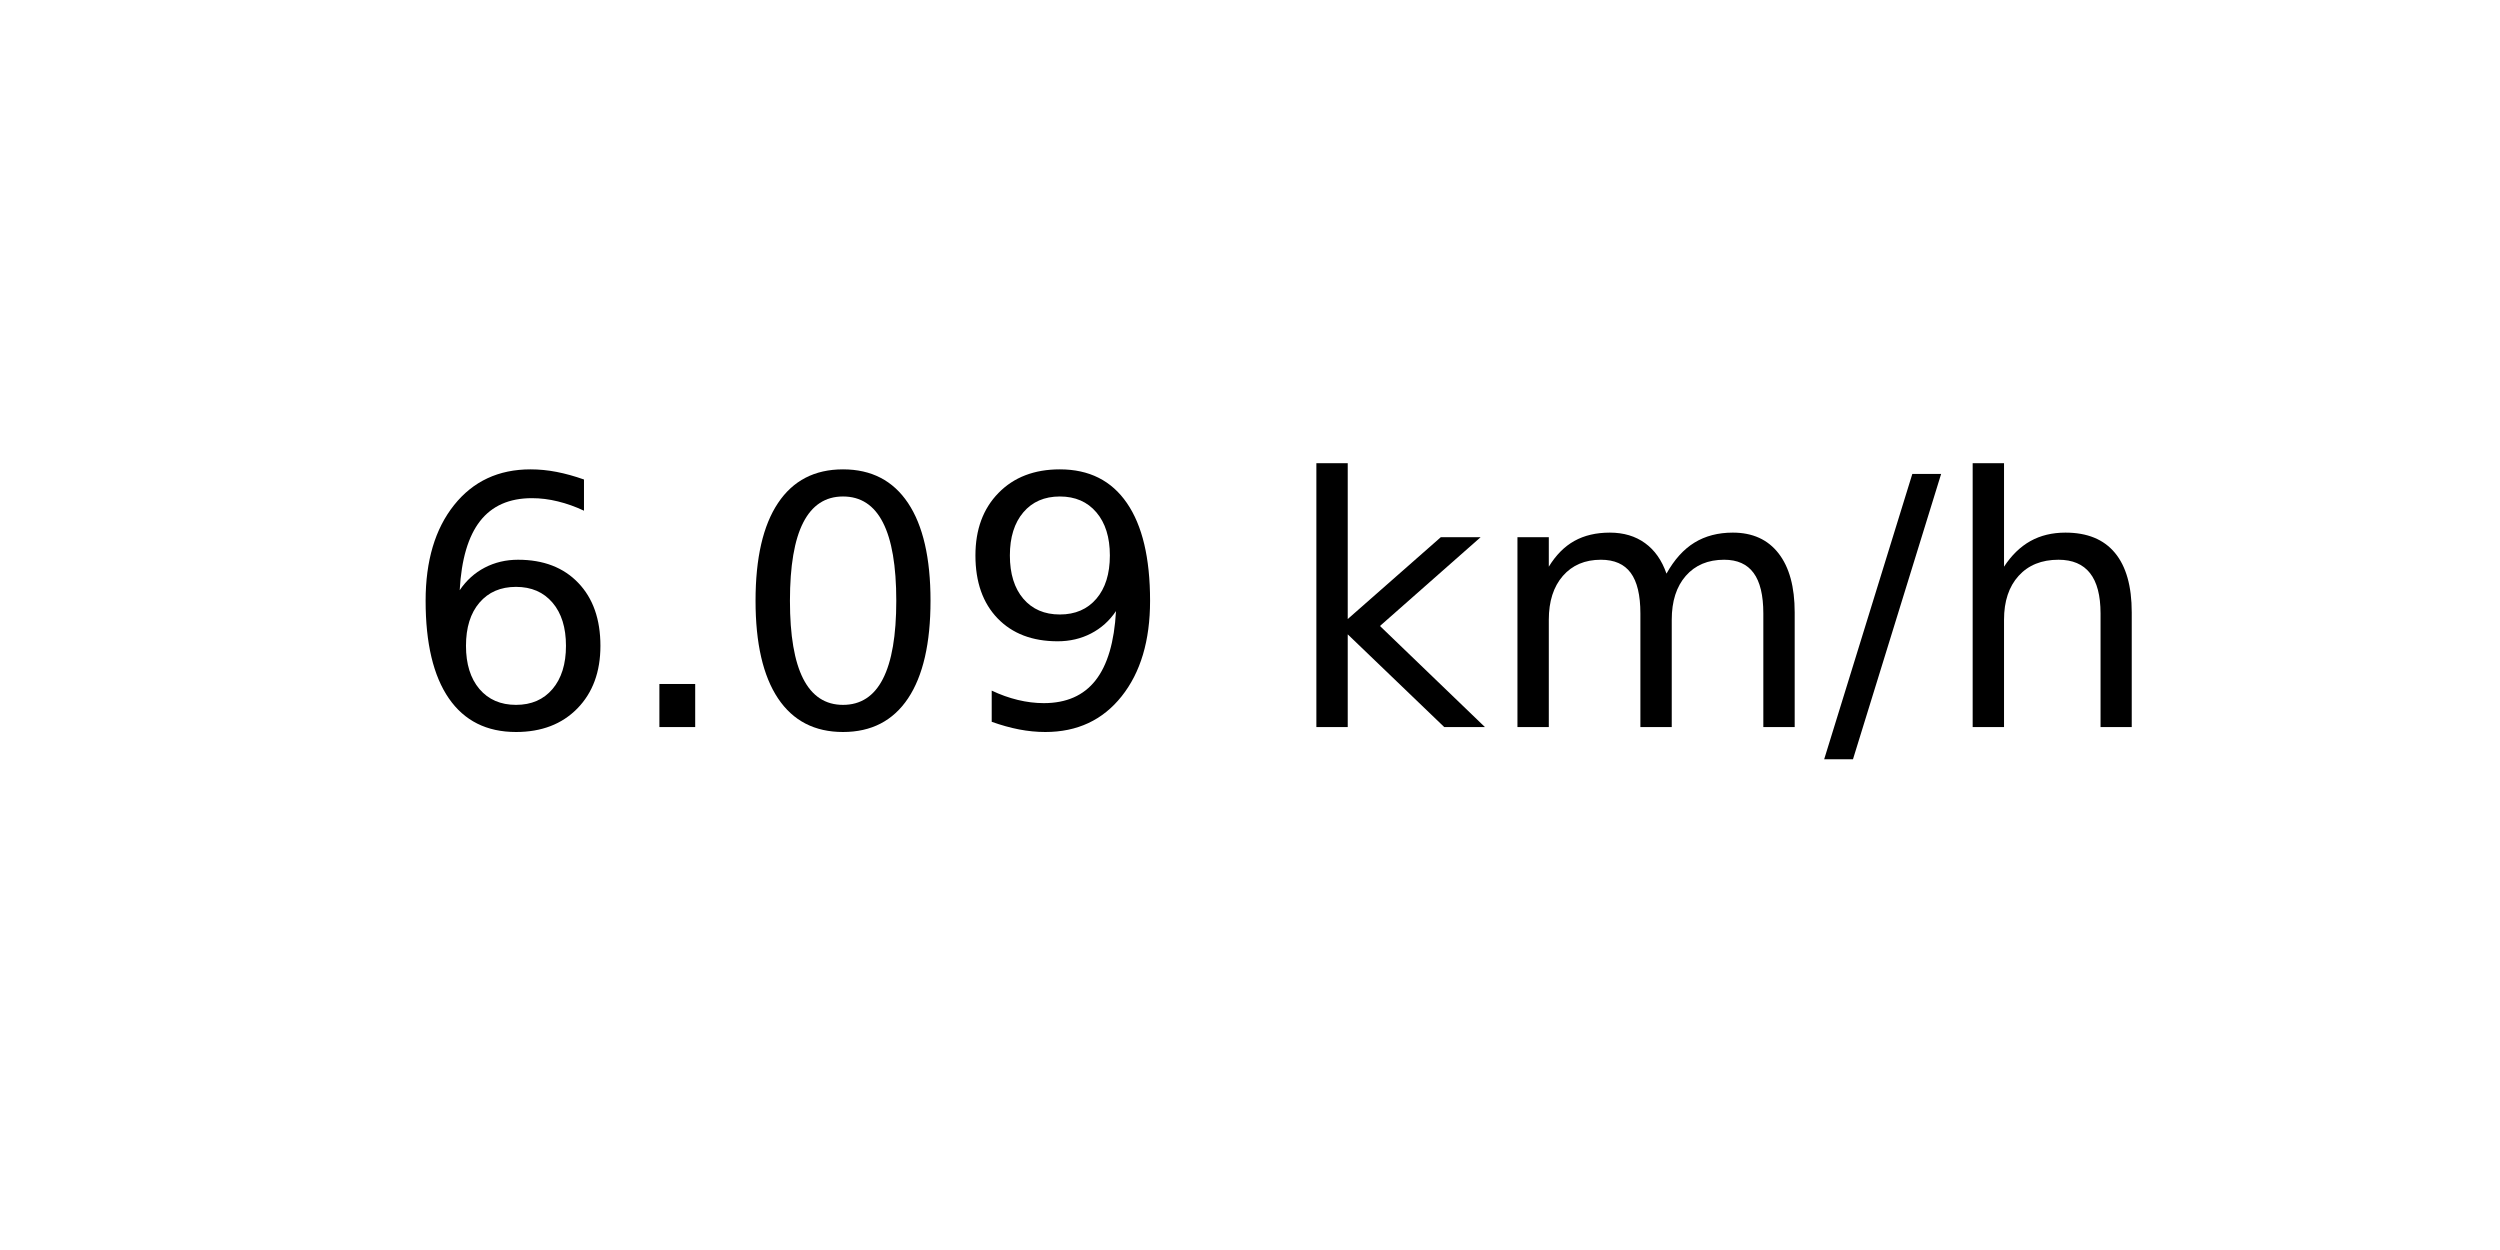
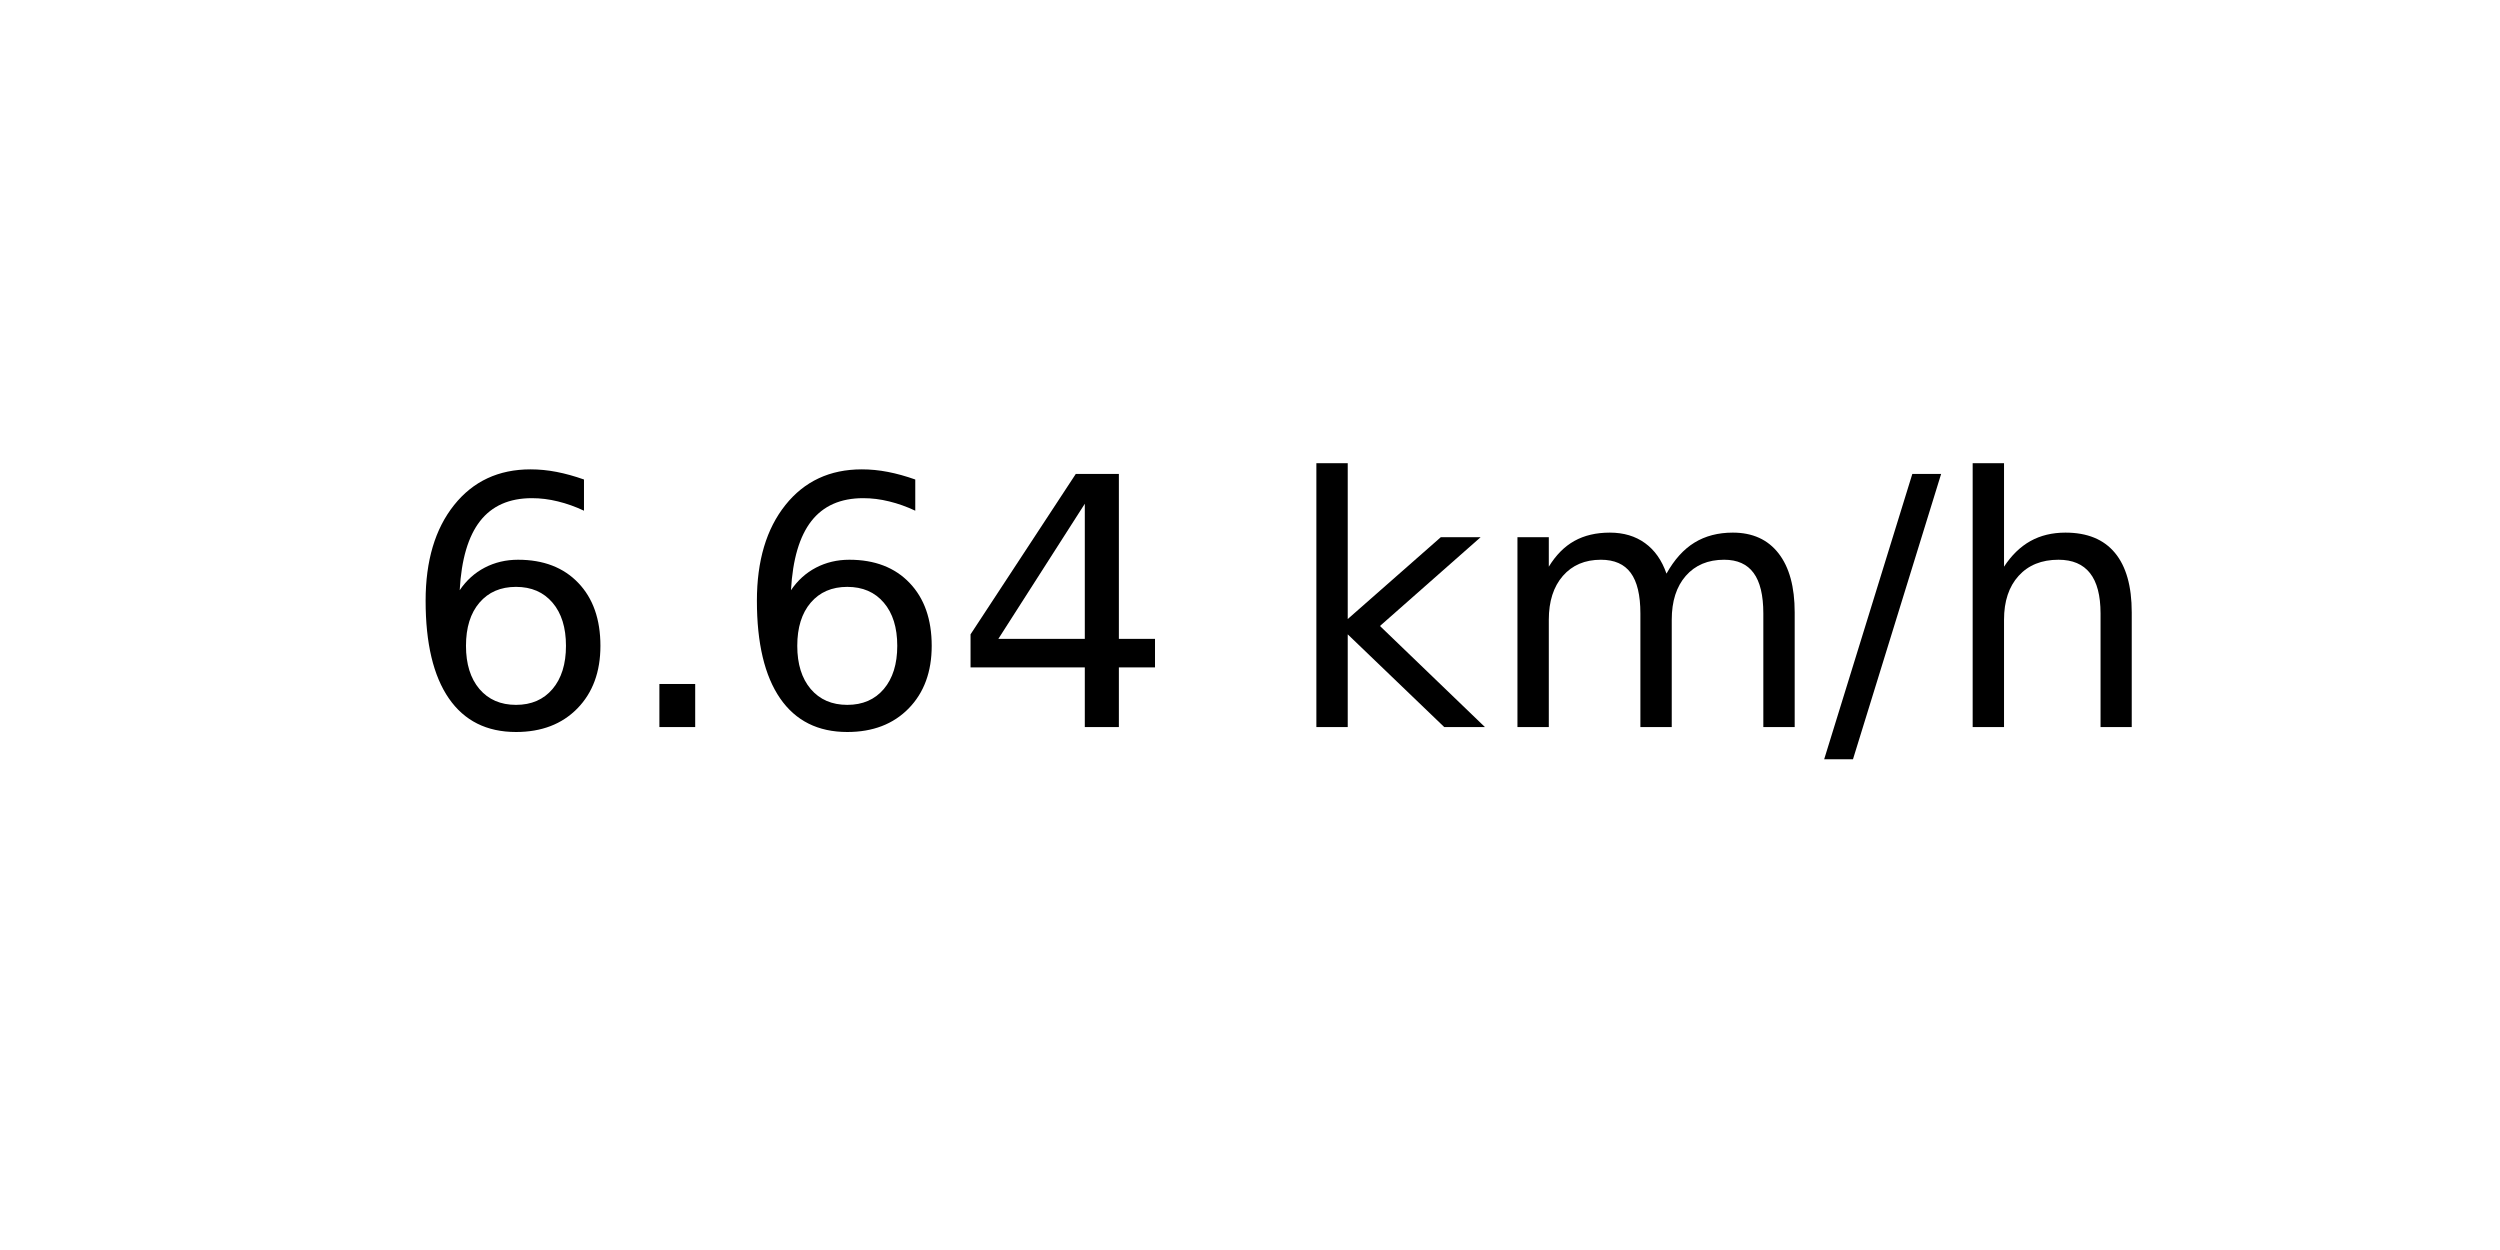
<svg xmlns="http://www.w3.org/2000/svg" xmlns:xlink="http://www.w3.org/1999/xlink" width="72pt" height="36pt" viewBox="0 0 72 36" version="1.1">
  <defs>
    <style type="text/css">*{stroke-linejoin: round; stroke-linecap: butt}</style>
  </defs>
  <g id="figure_1">
    <g id="axes_1">
      <g id="text_1">
        <g transform="translate(11.55937 20.93937) scale(0.1 -0.1)">
          <defs>
            <path id="DejaVuSans-36" d="M 2113 2584  Q 1688 2584 1439 2293  Q 1191 2003 1191 1497  Q 1191 994 1439 701  Q 1688 409 2113 409  Q 2538 409 2786 701  Q 3034 994 3034 1497  Q 3034 2003 2786 2293  Q 2538 2584 2113 2584  z M 3366 4563  L 3366 3988  Q 3128 4100 2886 4159  Q 2644 4219 2406 4219  Q 1781 4219 1451 3797  Q 1122 3375 1075 2522  Q 1259 2794 1537 2939  Q 1816 3084 2150 3084  Q 2853 3084 3261 2657  Q 3669 2231 3669 1497  Q 3669 778 3244 343  Q 2819 -91 2113 -91  Q 1303 -91 875 529  Q 447 1150 447 2328  Q 447 3434 972 4092  Q 1497 4750 2381 4750  Q 2619 4750 2861 4703  Q 3103 4656 3366 4563  z " transform="scale(0.015625)" />
            <path id="DejaVuSans-2e" d="M 684 794  L 1344 794  L 1344 0  L 684 0  L 684 794  z " transform="scale(0.015625)" />
-             <path id="DejaVuSans-30" d="M 2034 4250  Q 1547 4250 1301 3770  Q 1056 3291 1056 2328  Q 1056 1369 1301 889  Q 1547 409 2034 409  Q 2525 409 2770 889  Q 3016 1369 3016 2328  Q 3016 3291 2770 3770  Q 2525 4250 2034 4250  z M 2034 4750  Q 2819 4750 3233 4129  Q 3647 3509 3647 2328  Q 3647 1150 3233 529  Q 2819 -91 2034 -91  Q 1250 -91 836 529  Q 422 1150 422 2328  Q 422 3509 836 4129  Q 1250 4750 2034 4750  z " transform="scale(0.015625)" />
-             <path id="DejaVuSans-39" d="M 703 97  L 703 672  Q 941 559 1184 500  Q 1428 441 1663 441  Q 2288 441 2617 861  Q 2947 1281 2994 2138  Q 2813 1869 2534 1725  Q 2256 1581 1919 1581  Q 1219 1581 811 2004  Q 403 2428 403 3163  Q 403 3881 828 4315  Q 1253 4750 1959 4750  Q 2769 4750 3195 4129  Q 3622 3509 3622 2328  Q 3622 1225 3098 567  Q 2575 -91 1691 -91  Q 1453 -91 1209 -44  Q 966 3 703 97  z M 1959 2075  Q 2384 2075 2632 2365  Q 2881 2656 2881 3163  Q 2881 3666 2632 3958  Q 2384 4250 1959 4250  Q 1534 4250 1286 3958  Q 1038 3666 1038 3163  Q 1038 2656 1286 2365  Q 1534 2075 1959 2075  z " transform="scale(0.015625)" />
+             <path id="DejaVuSans-34" d="M 2419 4116  L 825 1625  L 2419 1625  L 2419 4116  z M 2253 4666  L 3047 4666  L 3047 1625  L 3713 1625  L 3713 1100  L 3047 1100  L 3047 0  L 2419 0  L 2419 1100  L 313 1100  L 313 1709  L 2253 4666  z " transform="scale(0.015625)" />
            <path id="DejaVuSans-20" transform="scale(0.015625)" />
            <path id="DejaVuSans-6b" d="M 581 4863  L 1159 4863  L 1159 1991  L 2875 3500  L 3609 3500  L 1753 1863  L 3688 0  L 2938 0  L 1159 1709  L 1159 0  L 581 0  L 581 4863  z " transform="scale(0.015625)" />
            <path id="DejaVuSans-6d" d="M 3328 2828  Q 3544 3216 3844 3400  Q 4144 3584 4550 3584  Q 5097 3584 5394 3201  Q 5691 2819 5691 2113  L 5691 0  L 5113 0  L 5113 2094  Q 5113 2597 4934 2840  Q 4756 3084 4391 3084  Q 3944 3084 3684 2787  Q 3425 2491 3425 1978  L 3425 0  L 2847 0  L 2847 2094  Q 2847 2600 2669 2842  Q 2491 3084 2119 3084  Q 1678 3084 1418 2786  Q 1159 2488 1159 1978  L 1159 0  L 581 0  L 581 3500  L 1159 3500  L 1159 2956  Q 1356 3278 1631 3431  Q 1906 3584 2284 3584  Q 2666 3584 2933 3390  Q 3200 3197 3328 2828  z " transform="scale(0.015625)" />
            <path id="DejaVuSans-2f" d="M 1625 4666  L 2156 4666  L 531 -594  L 0 -594  L 1625 4666  z " transform="scale(0.015625)" />
            <path id="DejaVuSans-68" d="M 3513 2113  L 3513 0  L 2938 0  L 2938 2094  Q 2938 2591 2744 2837  Q 2550 3084 2163 3084  Q 1697 3084 1428 2787  Q 1159 2491 1159 1978  L 1159 0  L 581 0  L 581 4863  L 1159 4863  L 1159 2956  Q 1366 3272 1645 3428  Q 1925 3584 2291 3584  Q 2894 3584 3203 3211  Q 3513 2838 3513 2113  z " transform="scale(0.015625)" />
          </defs>
          <use xlink:href="#DejaVuSans-36" />
          <use xlink:href="#DejaVuSans-2e" x="63.623" />
-           <use xlink:href="#DejaVuSans-30" x="95.41" />
-           <use xlink:href="#DejaVuSans-39" x="159.033" />
+           <use xlink:href="#DejaVuSans-36" x="95.41" />
+           <use xlink:href="#DejaVuSans-34" x="159.033" />
          <use xlink:href="#DejaVuSans-20" x="222.656" />
          <use xlink:href="#DejaVuSans-6b" x="254.443" />
          <use xlink:href="#DejaVuSans-6d" x="312.354" />
          <use xlink:href="#DejaVuSans-2f" x="409.766" />
          <use xlink:href="#DejaVuSans-68" x="443.457" />
        </g>
      </g>
    </g>
  </g>
</svg>
